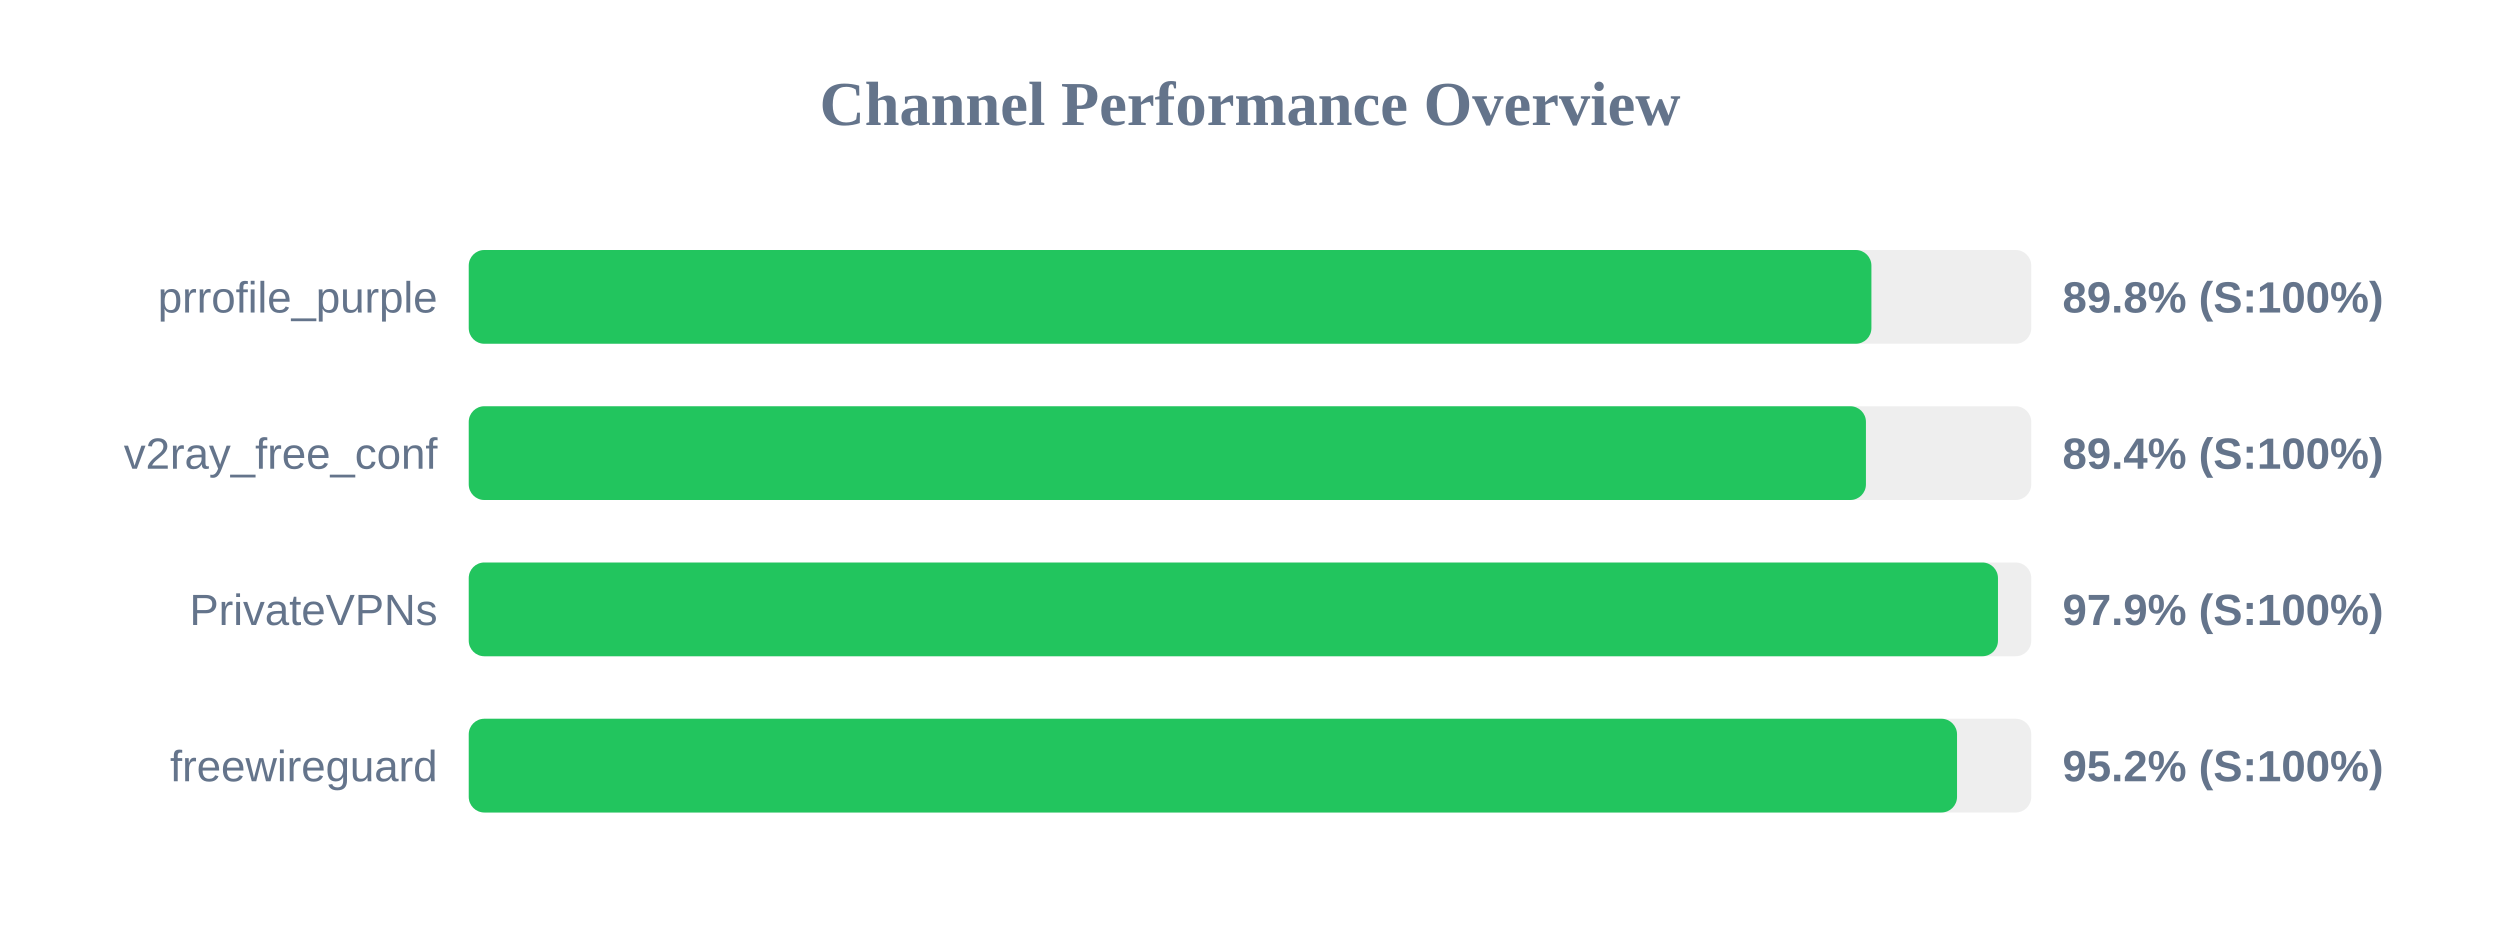
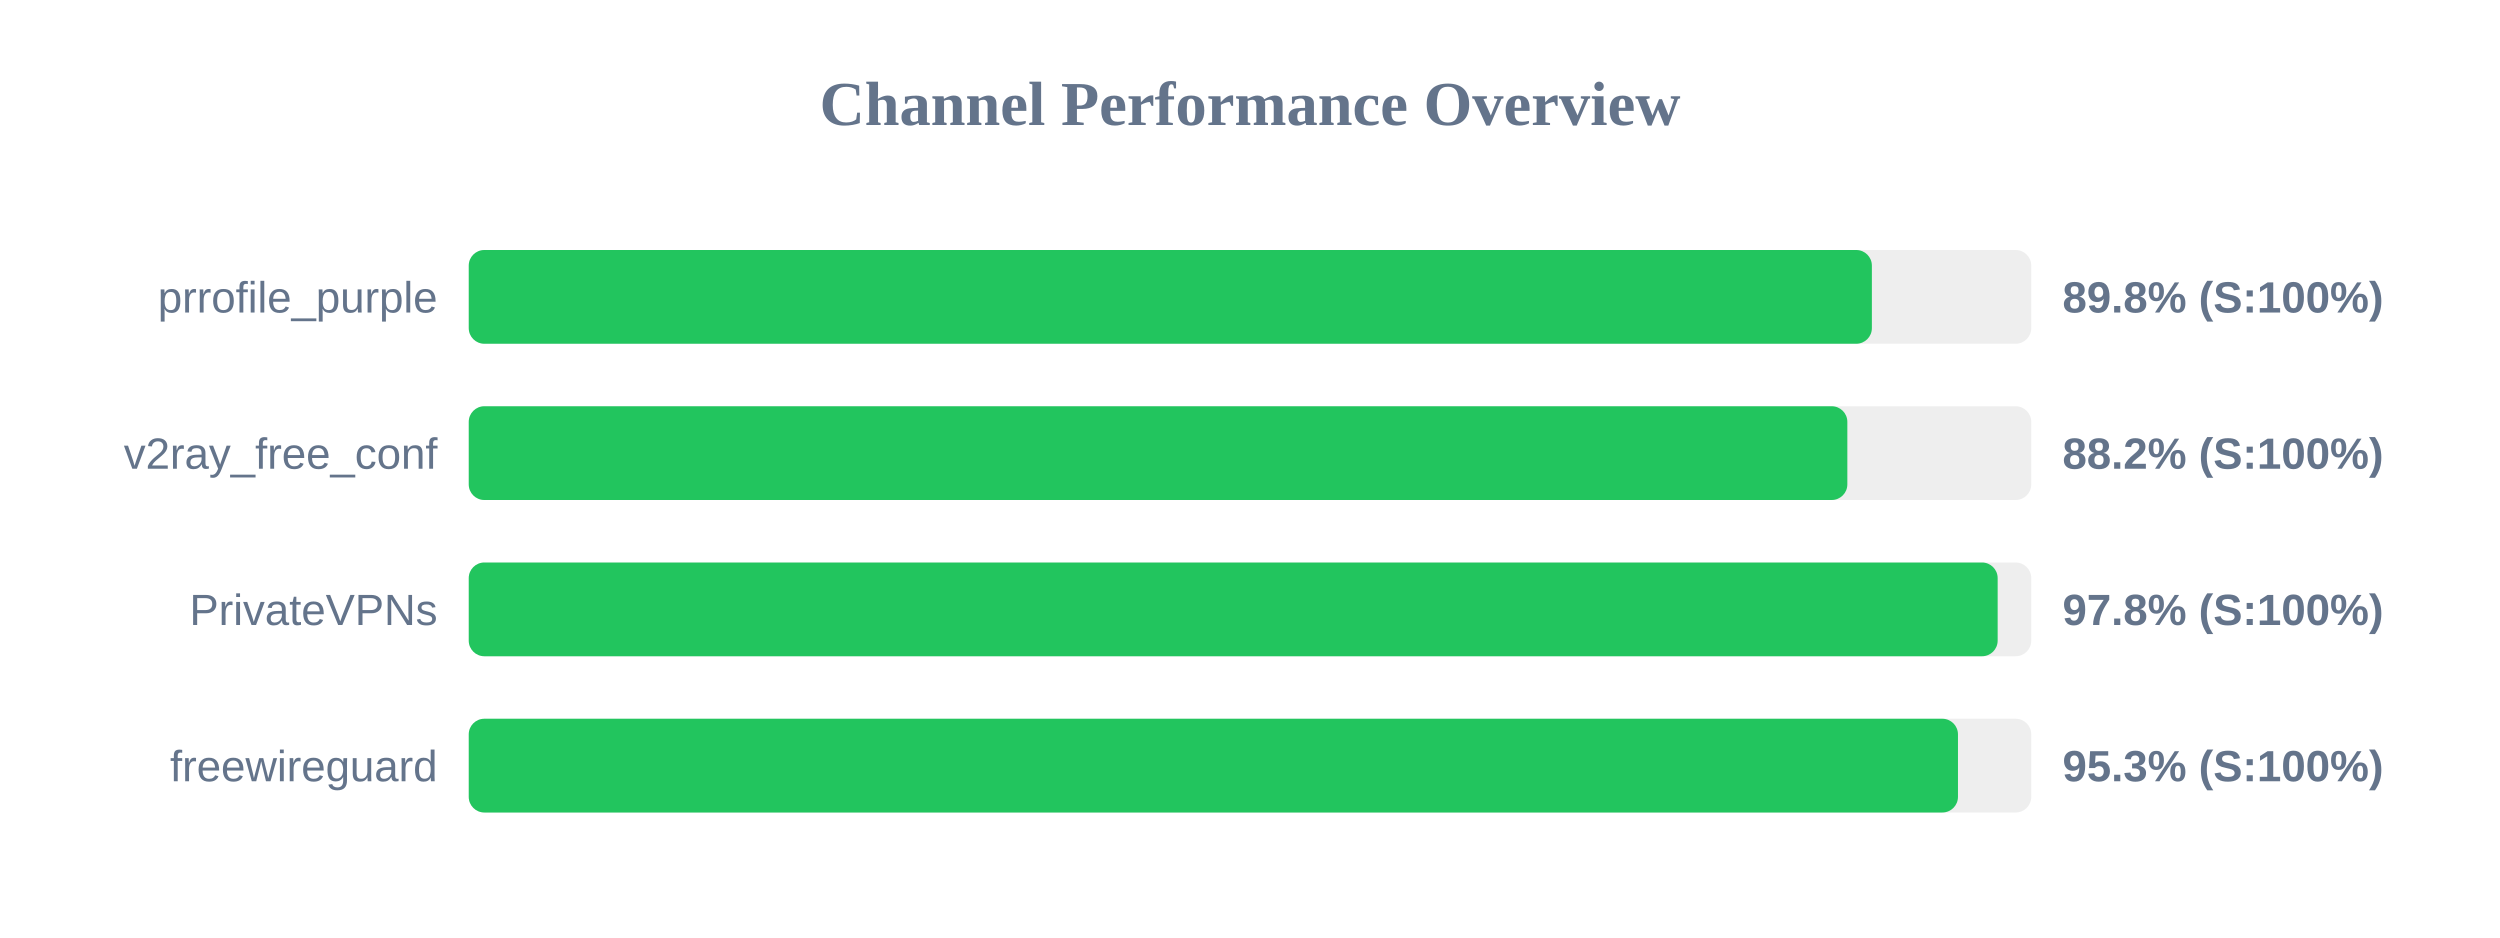
<svg xmlns="http://www.w3.org/2000/svg" width="800" height="300" version="1.1">
  <style>
        .row { font: 14px Arial; fill: #64748b; }
        .score { font: bold 14px Arial; fill: #64748b; }
    </style>
  <text x="400" y="40" text-anchor="middle" font-size="20px" font-weight="bold" fill="#64748b">Channel Performance Overview</text>
  <rect x="150" y="80" width="500" height="30" fill="#eee" rx="5" />
-   <rect x="150" y="80" width="448.85" height="30" fill="#22c55e" rx="5" />
+   <rect x="150" y="80" width="449.0" height="30" fill="#22c55e" rx="5" />
  <text x="140" y="100" text-anchor="end" class="row">prrofile_purple</text>
  <text x="660" y="100" text-anchor="start" class="score">89.8% (S:100%)</text>
  <rect x="150" y="130" width="500" height="30" fill="#eee" rx="5" />
-   <rect x="150" y="130" width="447.1" height="30" fill="#22c55e" rx="5" />
+   <rect x="150" y="130" width="441.15" height="30" fill="#22c55e" rx="5" />
  <text x="140" y="150" text-anchor="end" class="row">v2ray_free_conf</text>
-   <text x="660" y="150" text-anchor="start" class="score">89.4% (S:100%)</text>
+   <text x="660" y="150" text-anchor="start" class="score">88.2% (S:100%)</text>
  <rect x="150" y="180" width="500" height="30" fill="#eee" rx="5" />
-   <rect x="150" y="180" width="489.35" height="30" fill="#22c55e" rx="5" />
+   <rect x="150" y="180" width="489.25" height="30" fill="#22c55e" rx="5" />
  <text x="140" y="200" text-anchor="end" class="row">PrivateVPNs</text>
-   <text x="660" y="200" text-anchor="start" class="score">97.9% (S:100%)</text>
+   <text x="660" y="200" text-anchor="start" class="score">97.8% (S:100%)</text>
  <rect x="150" y="230" width="500" height="30" fill="#eee" rx="5" />
-   <rect x="150" y="230" width="476.25" height="30" fill="#22c55e" rx="5" />
+   <rect x="150" y="230" width="476.55" height="30" fill="#22c55e" rx="5" />
  <text x="140" y="250" text-anchor="end" class="row">freewireguard</text>
-   <text x="660" y="250" text-anchor="start" class="score">95.2% (S:100%)</text>
+   <text x="660" y="250" text-anchor="start" class="score">95.3% (S:100%)</text>
</svg>
